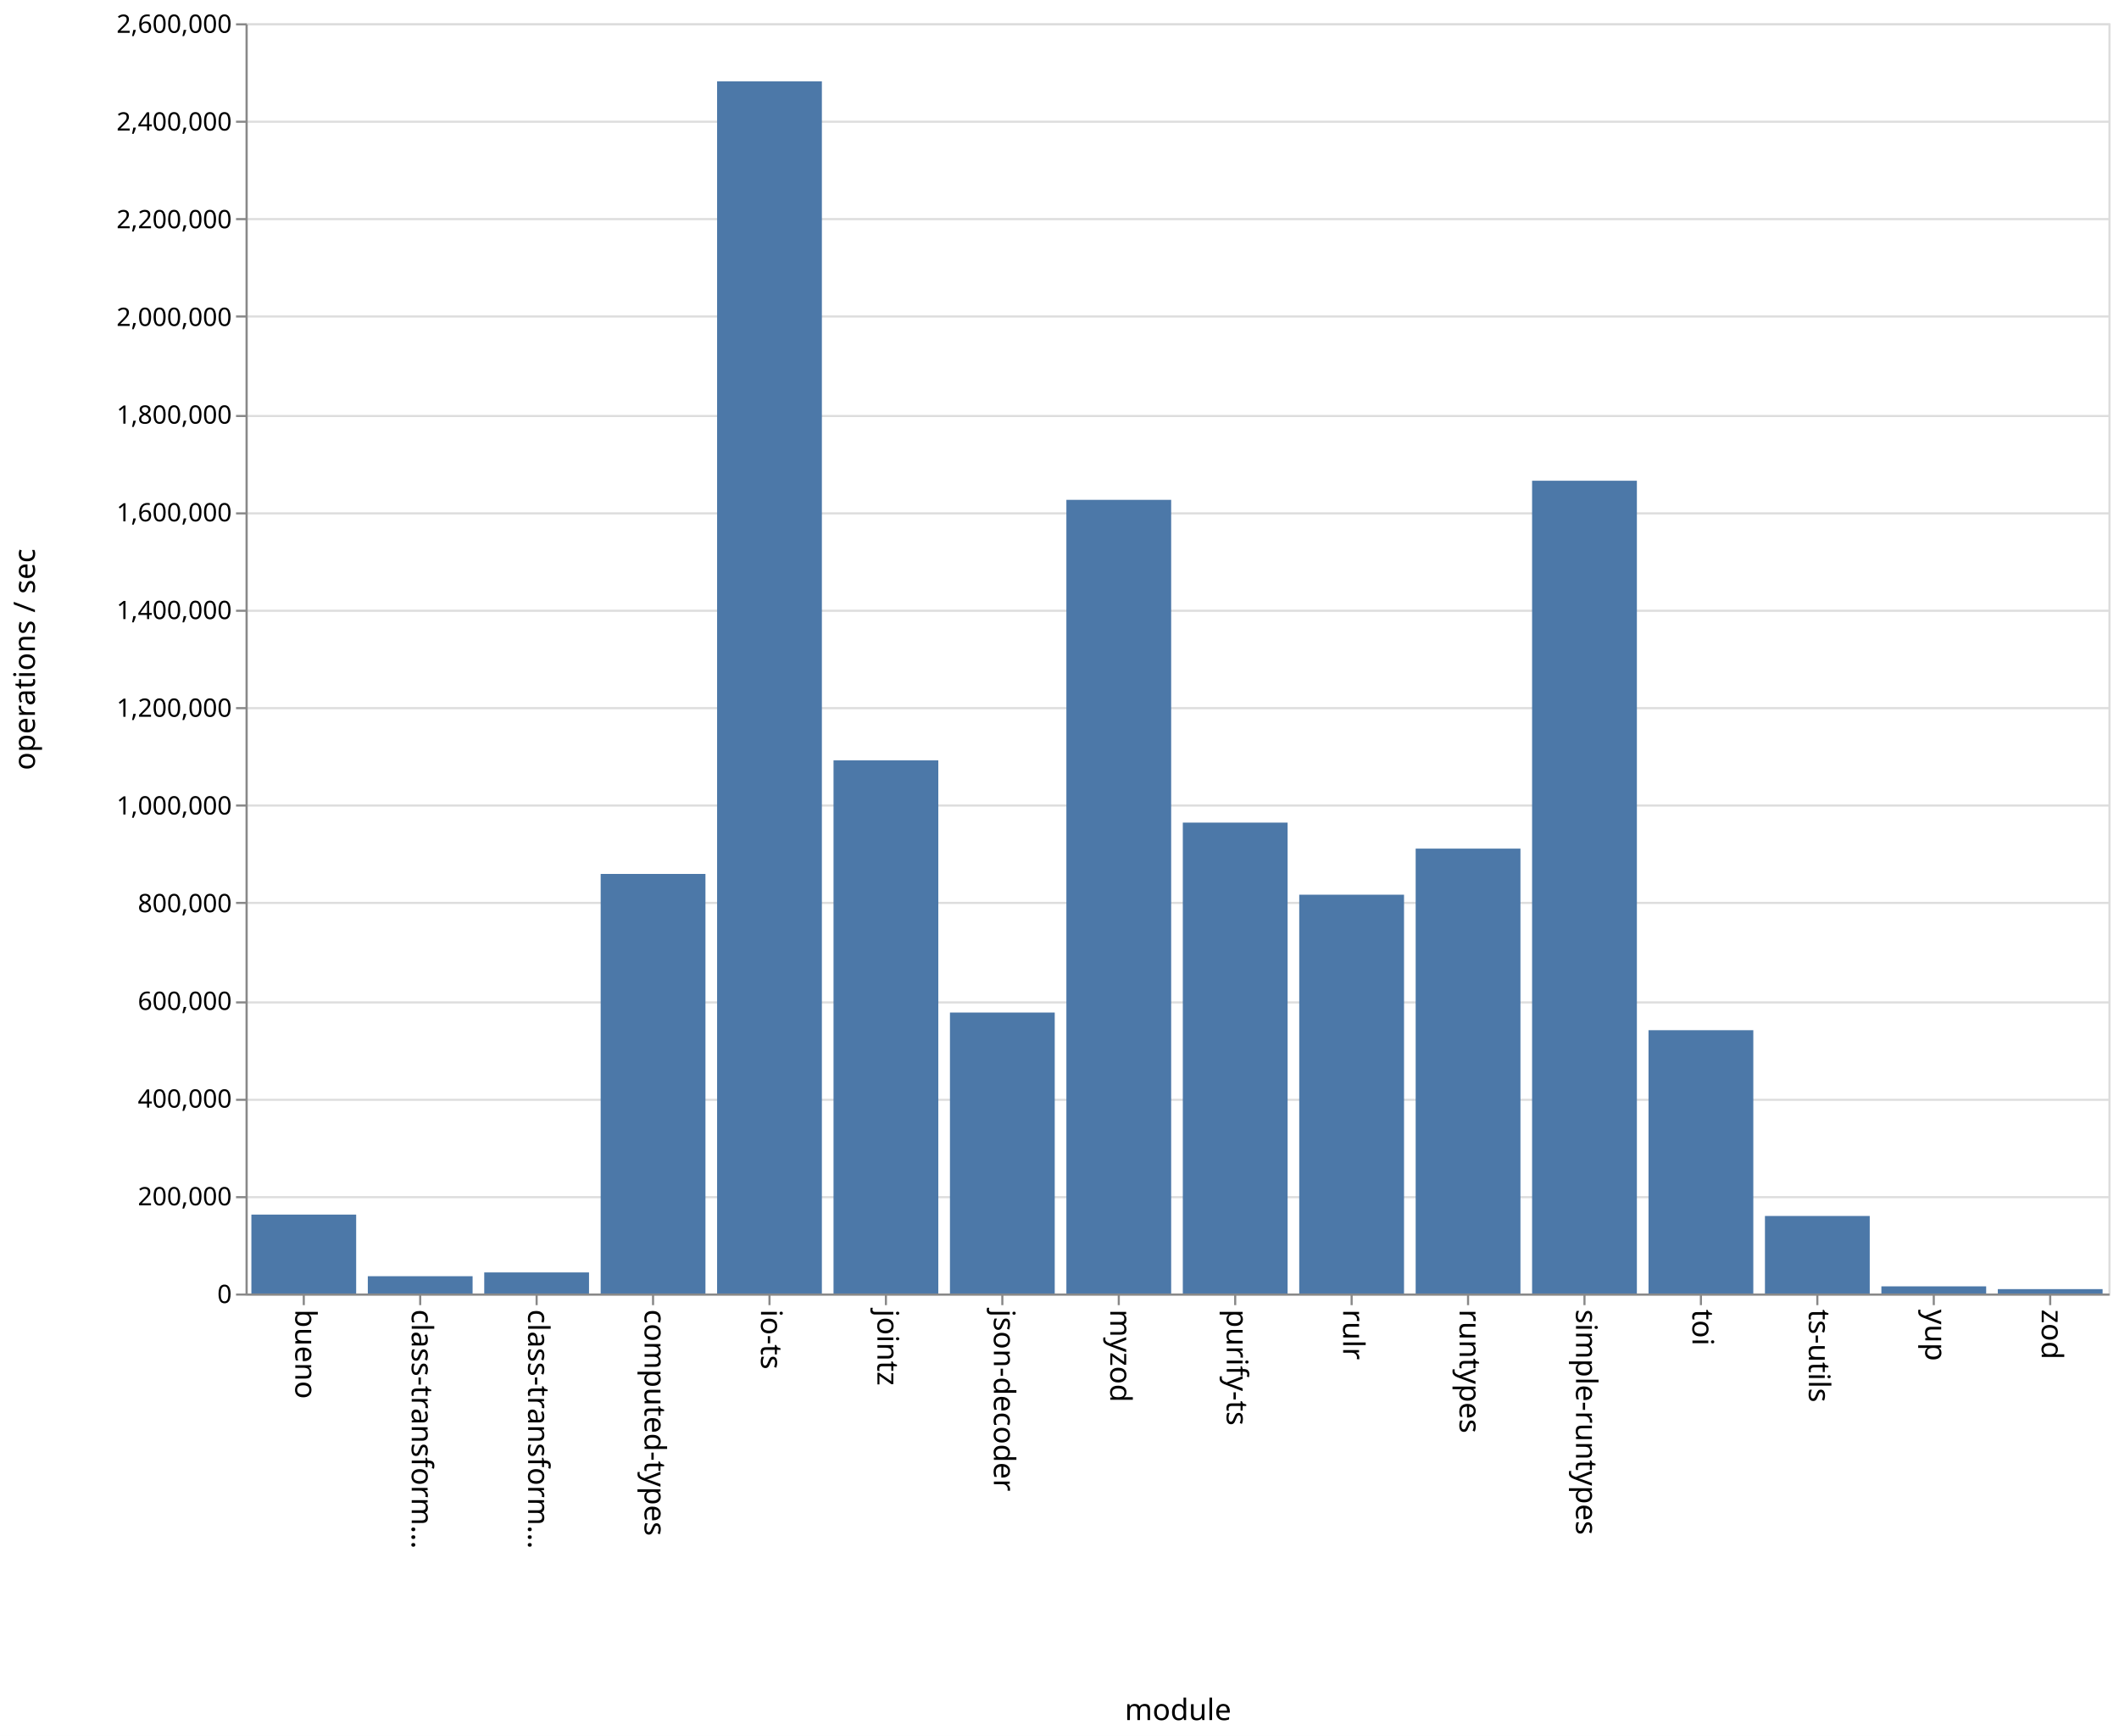
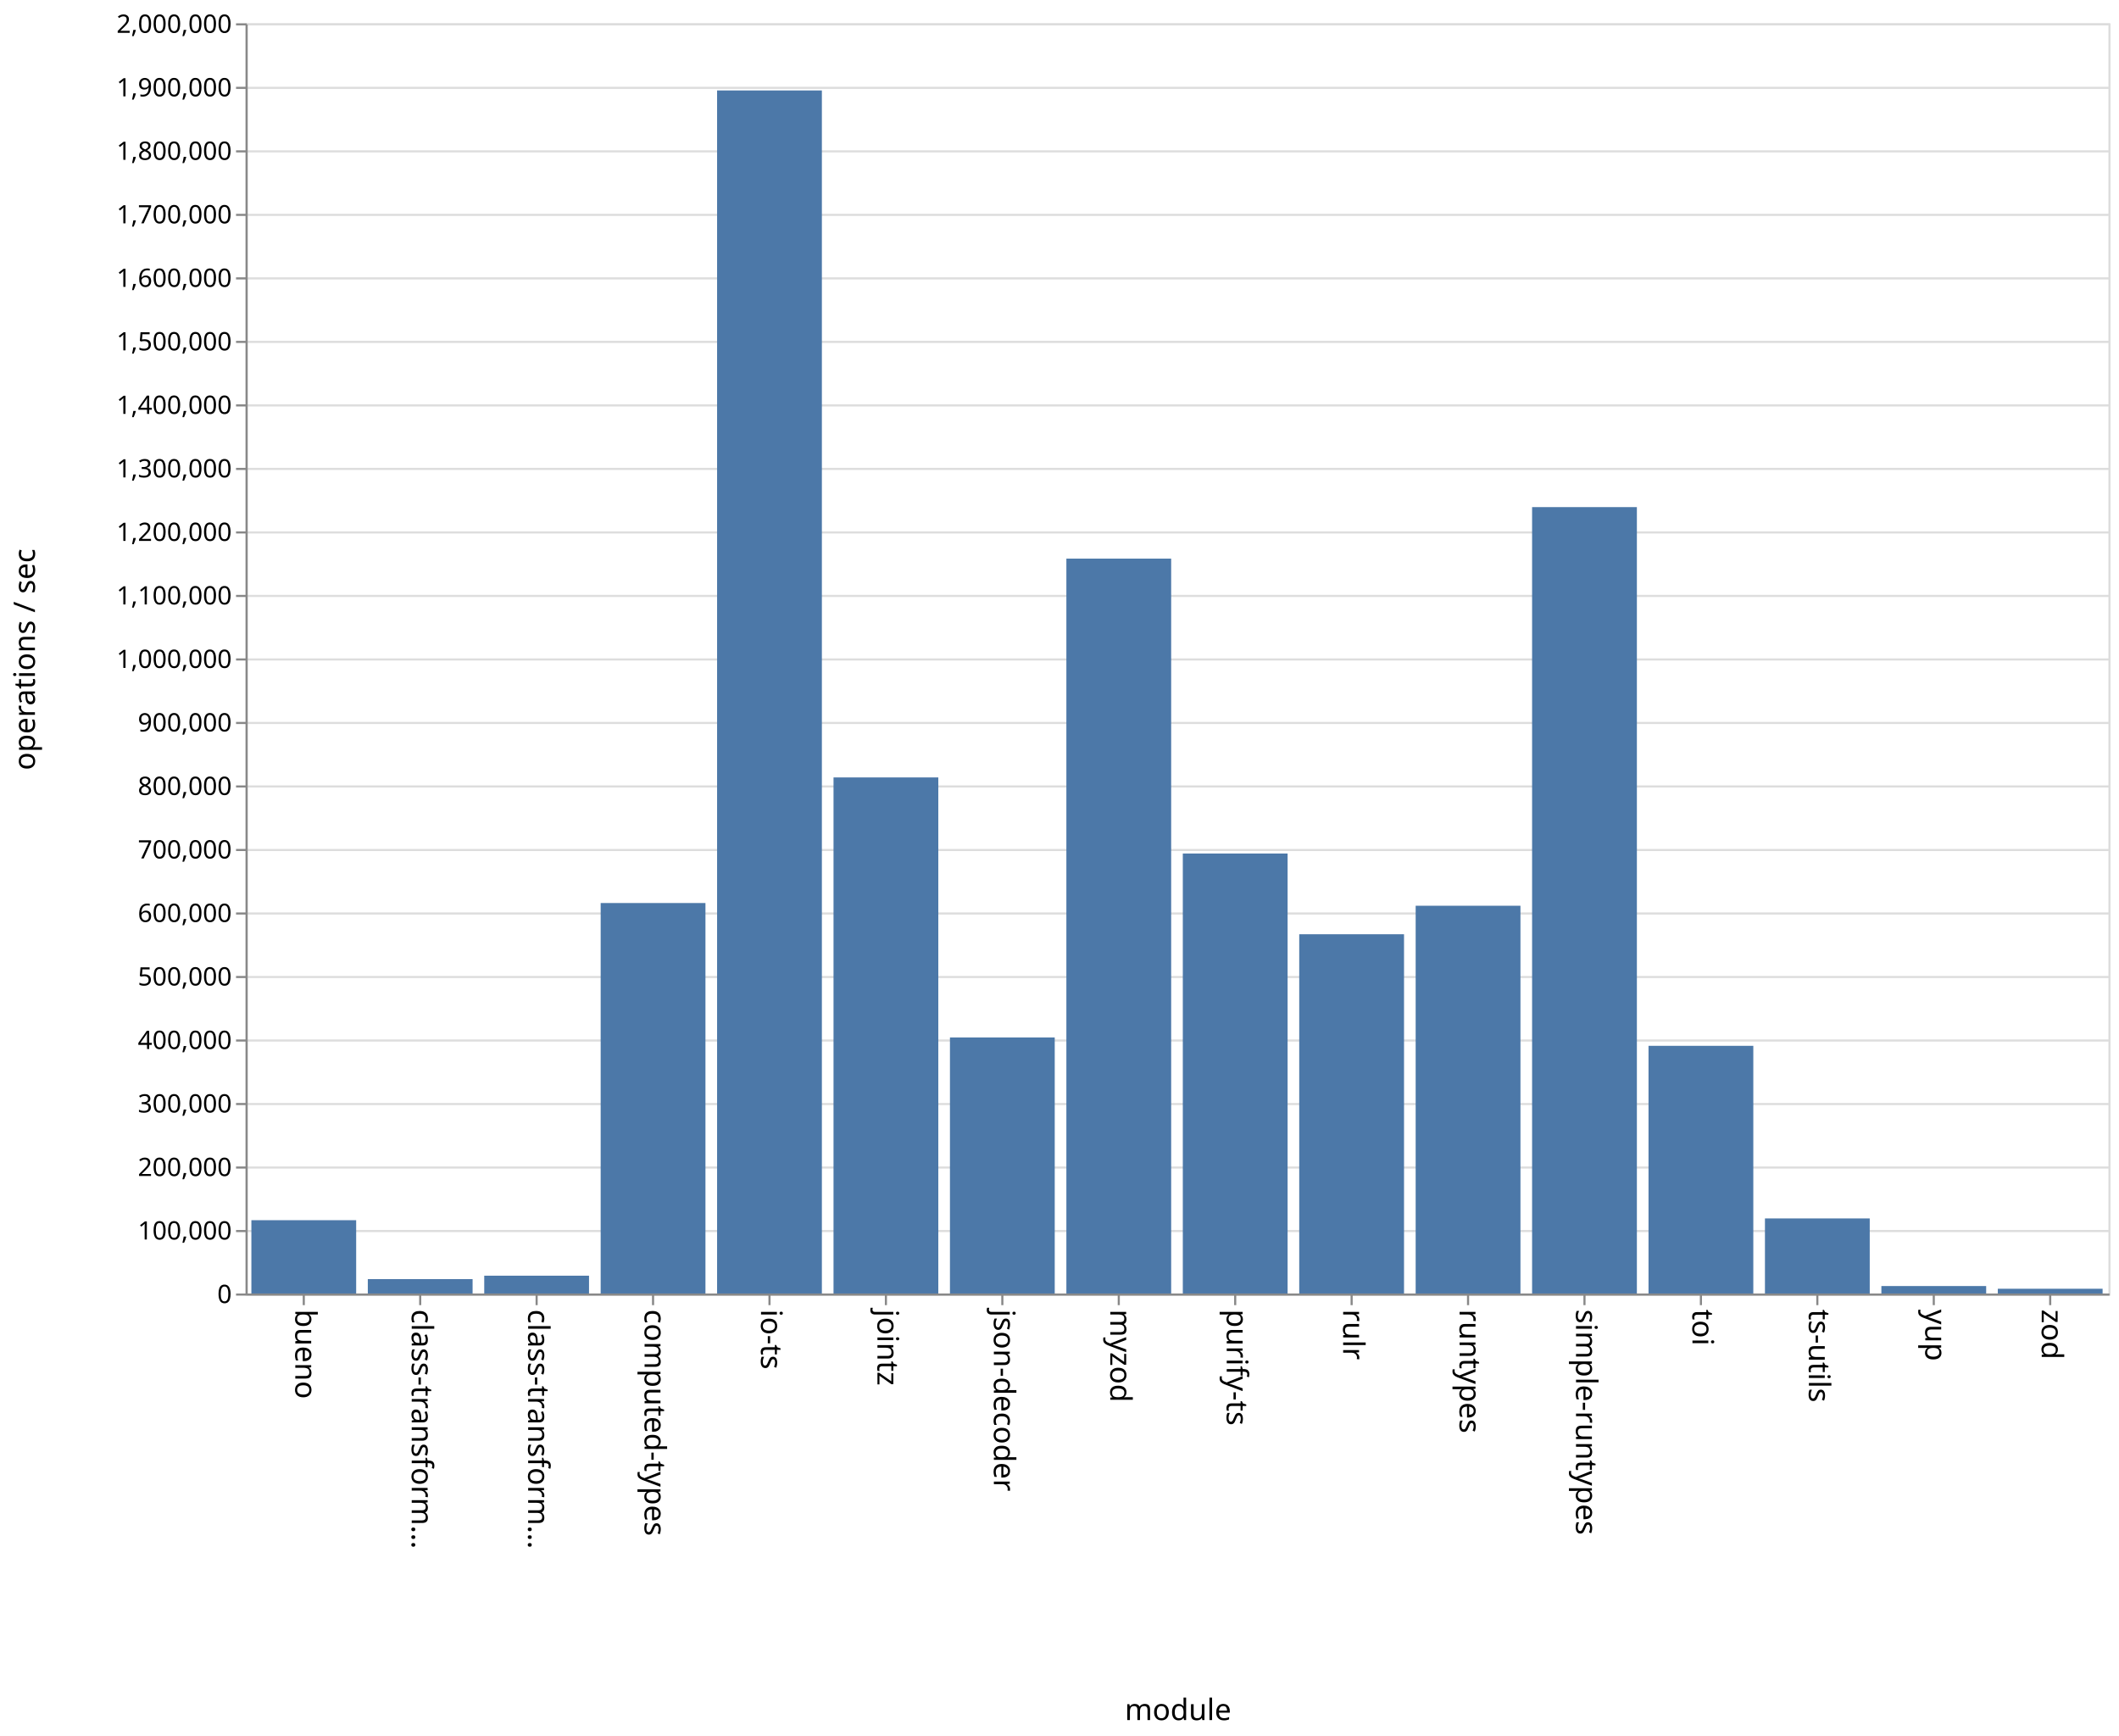
<svg xmlns="http://www.w3.org/2000/svg" class="marks" width="1001" height="820">
  <path fill="#fff" d="M0 0h1001v820H0z" />
  <g class="mark-group role-frame root" aria-roledescription="group mark container" fill="none" stroke-miterlimit="10">
    <path class="background" aria-hidden="true" d="M116.5 11.5h880v600h-880z" stroke="#ddd" />
    <g class="mark-group role-axis" aria-hidden="true">
      <path class="background" aria-hidden="true" d="M116.5 11.5z" pointer-events="none" />
      <g class="mark-rule role-axis-grid" pointer-events="none" stroke="#ddd">
-         <path d="M116.5 611.5h880M116.5 565.5h880M116.5 519.5h880M116.5 473.5h880M116.5 426.5h880M116.5 380.5h880M116.5 334.5h880M116.5 288.5h880M116.5 242.5h880M116.5 196.5h880M116.5 149.5h880M116.5 103.5h880M116.5 57.5h880M116.5 11.5h880" />
+         <path d="M116.5 611.5h880M116.5 581.5h880M116.5 551.5h880M116.5 521.5h880M116.5 491.5h880M116.5 461.5h880M116.5 431.5h880M116.5 401.5h880M116.5 371.5h880M116.5 341.5h880M116.5 311.5h880M116.5 281.5h880M116.5 251.5h880M116.5 221.5h880M116.5 191.5h880M116.5 161.5h880M116.5 131.5h880M116.5 101.5h880M116.5 71.5h880M116.5 41.5h880M116.5 11.5h880" />
      </g>
    </g>
    <g class="mark-group role-axis" aria-roledescription="axis" aria-label="X-axis titled 'module' for a discrete scale with 16 values: bueno, class-transformer-validator-async, class-transformer-validator-sync, computed-types, io-ts, ending with zod">
      <path class="background" aria-hidden="true" d="M116.5 611.5z" pointer-events="none" />
      <g class="mark-rule role-axis-tick" pointer-events="none" stroke="#888">
        <path d="M143.5 611.5v5M198.5 611.5v5M253.5 611.5v5M308.5 611.5v5M363.5 611.5v5M418.5 611.5v5M473.5 611.5v5M528.5 611.5v5M583.5 611.5v5M638.5 611.5v5M693.5 611.5v5M748.5 611.5v5M803.5 611.5v5M858.5 611.5v5M913.5 611.5v5M968.5 611.5v5" />
      </g>
      <g class="mark-text role-axis-label" pointer-events="none" font-family="sans-serif" font-size="14" fill="#000">
        <text transform="rotate(90 -239.5 379)">
                    bueno
                </text>
        <text transform="rotate(90 -212 406.5)">
                    class-transform…
                </text>
        <text transform="rotate(90 -184.5 434)">
                    class-transform…
                </text>
        <text transform="rotate(90 -157 461.5)">
                    computed-types
                </text>
        <text transform="rotate(90 -129.5 489)">
                    io-ts
                </text>
        <text transform="rotate(90 -102 516.5)">
                    jointz
                </text>
        <text transform="rotate(90 -74.5 544)">
                    json-decoder
                </text>
        <text transform="rotate(90 -47 571.5)">
                    myzod
                </text>
        <text transform="rotate(90 -19.5 599)">
                    purify-ts
                </text>
        <text transform="rotate(90 8 626.5)">
                    rulr
                </text>
        <text transform="rotate(90 35.5 654)">
                    runtypes
                </text>
        <text transform="rotate(90 63 681.5)">
                    simple-runtypes
                </text>
        <text transform="rotate(90 90.5 709)">
                    toi
                </text>
        <text transform="rotate(90 118 736.5)">
                    ts-utils
                </text>
        <text transform="rotate(90 145.5 764)">
                    yup
                </text>
        <text transform="rotate(90 173 791.5)">
                    zod
                </text>
      </g>
      <path stroke="#888" d="M116.5 611.5h880" pointer-events="none" />
      <text text-anchor="middle" transform="translate(556.5 812.5)" font-family="sans-serif" font-size="14" fill="#000" pointer-events="none">
                module
            </text>
    </g>
-     <g class="mark-group role-axis" aria-roledescription="axis" aria-label="Y-axis titled 'operations / sec' for a linear scale with values from 0 to 2,600,000">
+     <g class="mark-group role-axis" aria-roledescription="axis" aria-label="Y-axis titled 'operations / sec' for a linear scale with values from 0 to 2,000,000">
      <path class="background" aria-hidden="true" d="M116.5 11.5z" pointer-events="none" />
      <g class="mark-rule role-axis-tick" pointer-events="none" stroke="#888">
-         <path d="M116.5 611.5h-5M116.5 565.5h-5M116.5 519.5h-5M116.5 473.5h-5M116.5 426.5h-5M116.5 380.5h-5M116.5 334.5h-5M116.5 288.5h-5M116.5 242.5h-5M116.5 196.5h-5M116.5 149.5h-5M116.5 103.5h-5M116.5 57.5h-5M116.5 11.5h-5" />
+         <path d="M116.5 611.5h-5M116.5 581.5h-5M116.5 551.5h-5M116.5 521.5h-5M116.5 491.5h-5M116.5 461.5h-5M116.5 431.5h-5M116.5 401.5h-5M116.5 371.5h-5M116.5 341.5h-5M116.5 311.5h-5M116.5 281.5h-5M116.5 251.5h-5M116.5 221.5h-5M116.5 191.5h-5M116.5 161.5h-5M116.5 131.5h-5M116.5 101.5h-5M116.5 71.5h-5M116.5 41.5h-5M116.5 11.5h-5" />
      </g>
      <g class="mark-text role-axis-label" pointer-events="none" text-anchor="end" font-family="sans-serif" font-size="12" fill="#000">
        <text transform="translate(109.5 615.5)">
                    0
                </text>
-         <text transform="translate(109.5 569.346)">
+         <text transform="translate(109.5 585.5)">
+                     100,000
+                 </text>
+         <text transform="translate(109.5 555.5)">
                    200,000
                </text>
-         <text transform="translate(109.5 523.192)">
+         <text transform="translate(109.5 525.5)">
+                     300,000
+                 </text>
+         <text transform="translate(109.5 495.5)">
                    400,000
                </text>
-         <text transform="translate(109.5 477.038)">
+         <text transform="translate(109.5 465.5)">
+                     500,000
+                 </text>
+         <text transform="translate(109.5 435.5)">
                    600,000
                </text>
-         <text transform="translate(109.5 430.885)">
+         <text transform="translate(109.5 405.5)">
+                     700,000
+                 </text>
+         <text transform="translate(109.5 375.5)">
                    800,000
                </text>
-         <text transform="translate(109.5 384.73)">
+         <text transform="translate(109.5 345.5)">
+                     900,000
+                 </text>
+         <text transform="translate(109.5 315.5)">
                    1,000,000
                </text>
-         <text transform="translate(109.5 338.577)">
+         <text transform="translate(109.5 285.5)">
+                     1,100,000
+                 </text>
+         <text transform="translate(109.5 255.5)">
                    1,200,000
                </text>
-         <text transform="translate(109.5 292.423)">
+         <text transform="translate(109.5 225.5)">
+                     1,300,000
+                 </text>
+         <text transform="translate(109.5 195.5)">
                    1,400,000
                </text>
-         <text transform="translate(109.5 246.27)">
+         <text transform="translate(109.5 165.5)">
+                     1,500,000
+                 </text>
+         <text transform="translate(109.5 135.5)">
                    1,600,000
                </text>
-         <text transform="translate(109.5 200.115)">
+         <text transform="translate(109.5 105.5)">
+                     1,700,000
+                 </text>
+         <text transform="translate(109.5 75.5)">
                    1,800,000
                </text>
-         <text transform="translate(109.5 153.962)">
-                     2,000,000
-                 </text>
-         <text transform="translate(109.5 107.808)">
-                     2,200,000
-                 </text>
-         <text transform="translate(109.5 61.654)">
-                     2,400,000
+         <text transform="translate(109.5 45.5)">
+                     1,900,000
                </text>
        <text transform="translate(109.5 15.5)">
-                     2,600,000
+                     2,000,000
                </text>
      </g>
      <path stroke="#888" d="M116.5 611.5v-600" pointer-events="none" />
      <text text-anchor="middle" transform="rotate(-90 164 147.5)" font-family="sans-serif" font-size="14" fill="#000" pointer-events="none">
                operations / sec
            </text>
    </g>
    <g class="mark-rect role-mark marks" aria-roledescription="rect mark container" fill="#4c78a8">
-       <path aria-label="operations / sec: 161524; module: bueno" aria-roledescription="bar" d="M118.75 573.725h49.5V611h-49.5z" />
-       <path aria-label="operations / sec: 35389; module: class-transformer-validator-async" aria-roledescription="bar" d="M173.75 602.833h49.5V611h-49.5z" />
-       <path aria-label="operations / sec: 43150; module: class-transformer-validator-sync" aria-roledescription="bar" d="M228.75 601.042h49.5V611h-49.5z" />
-       <path aria-label="operations / sec: 858808; module: computed-types" aria-roledescription="bar" d="M283.75 412.814h49.5V611h-49.5z" />
-       <path aria-label="operations / sec: 2481110; module: io-ts" aria-roledescription="bar" d="M338.75 38.436h49.5V611h-49.5z" />
-       <path aria-label="operations / sec: 1091274; module: jointz" aria-roledescription="bar" d="M393.75 359.168h49.5V611h-49.5z" />
-       <path aria-label="operations / sec: 575088; module: json-decoder" aria-roledescription="bar" d="M448.75 478.287h49.5V611h-49.5z" />
-       <path aria-label="operations / sec: 1624527; module: myzod" aria-roledescription="bar" d="M503.75 236.11h49.5V611h-49.5z" />
-       <path aria-label="operations / sec: 963887; module: purify-ts" aria-roledescription="bar" d="M558.75 388.565h49.5V611h-49.5z" />
-       <path aria-label="operations / sec: 816296; module: rulr" aria-roledescription="bar" d="M613.75 422.624h49.5V611h-49.5z" />
-       <path aria-label="operations / sec: 910634; module: runtypes" aria-roledescription="bar" d="M668.75 400.854h49.5V611h-49.5z" />
-       <path aria-label="operations / sec: 1663667; module: simple-runtypes" aria-roledescription="bar" d="M723.75 227.077h49.5V611h-49.5z" />
-       <path aria-label="operations / sec: 538950; module: toi" aria-roledescription="bar" d="M778.75 486.627h49.5V611h-49.5z" />
-       <path aria-label="operations / sec: 158685; module: ts-utils" aria-roledescription="bar" d="M833.75 574.38h49.5V611h-49.5z" />
-       <path aria-label="operations / sec: 14636; module: yup" aria-roledescription="bar" d="M888.75 607.622h49.5V611h-49.5z" />
-       <path aria-label="operations / sec: 8950; module: zod" aria-roledescription="bar" d="M943.75 608.935h49.5V611h-49.5z" />
+       <path aria-label="operations / sec: 115425; module: bueno" aria-roledescription="bar" d="M118.75 576.372h49.5V611h-49.5z" />
+       <path aria-label="operations / sec: 22663; module: class-transformer-validator-async" aria-roledescription="bar" d="M173.75 604.201h49.5V611h-49.5z" />
+       <path aria-label="operations / sec: 28042; module: class-transformer-validator-sync" aria-roledescription="bar" d="M228.75 602.587h49.5V611h-49.5z" />
+       <path aria-label="operations / sec: 614816; module: computed-types" aria-roledescription="bar" d="M283.75 426.555h49.5V611h-49.5z" />
+       <path aria-label="operations / sec: 1894254; module: io-ts" aria-roledescription="bar" d="M338.75 42.724h49.5V611h-49.5z" />
+       <path aria-label="operations / sec: 812574; module: jointz" aria-roledescription="bar" d="M393.75 367.228h49.5V611h-49.5z" />
+       <path aria-label="operations / sec: 403161; module: json-decoder" aria-roledescription="bar" d="M448.75 490.052h49.5V611h-49.5z" />
+       <path aria-label="operations / sec: 1157103; module: myzod" aria-roledescription="bar" d="M503.75 263.87h49.5V611h-49.5z" />
+       <path aria-label="operations / sec: 692791; module: purify-ts" aria-roledescription="bar" d="M558.75 403.163h49.5V611h-49.5z" />
+       <path aria-label="operations / sec: 565661; module: rulr" aria-roledescription="bar" d="M613.75 441.302h49.5V611h-49.5z" />
+       <path aria-label="operations / sec: 610539; module: runtypes" aria-roledescription="bar" d="M668.75 427.838h49.5V611h-49.5z" />
+       <path aria-label="operations / sec: 1238208; module: simple-runtypes" aria-roledescription="bar" d="M723.75 239.538h49.5V611h-49.5z" />
+       <path aria-label="operations / sec: 389978; module: toi" aria-roledescription="bar" d="M778.75 494.007h49.5V611h-49.5z" />
+       <path aria-label="operations / sec: 118202; module: ts-utils" aria-roledescription="bar" d="M833.75 575.54h49.5V611h-49.5z" />
+       <path aria-label="operations / sec: 11748; module: yup" aria-roledescription="bar" d="M888.75 607.476h49.5V611h-49.5z" />
+       <path aria-label="operations / sec: 7480; module: zod" aria-roledescription="bar" d="M943.75 608.756h49.5V611h-49.5z" />
    </g>
  </g>
</svg>
